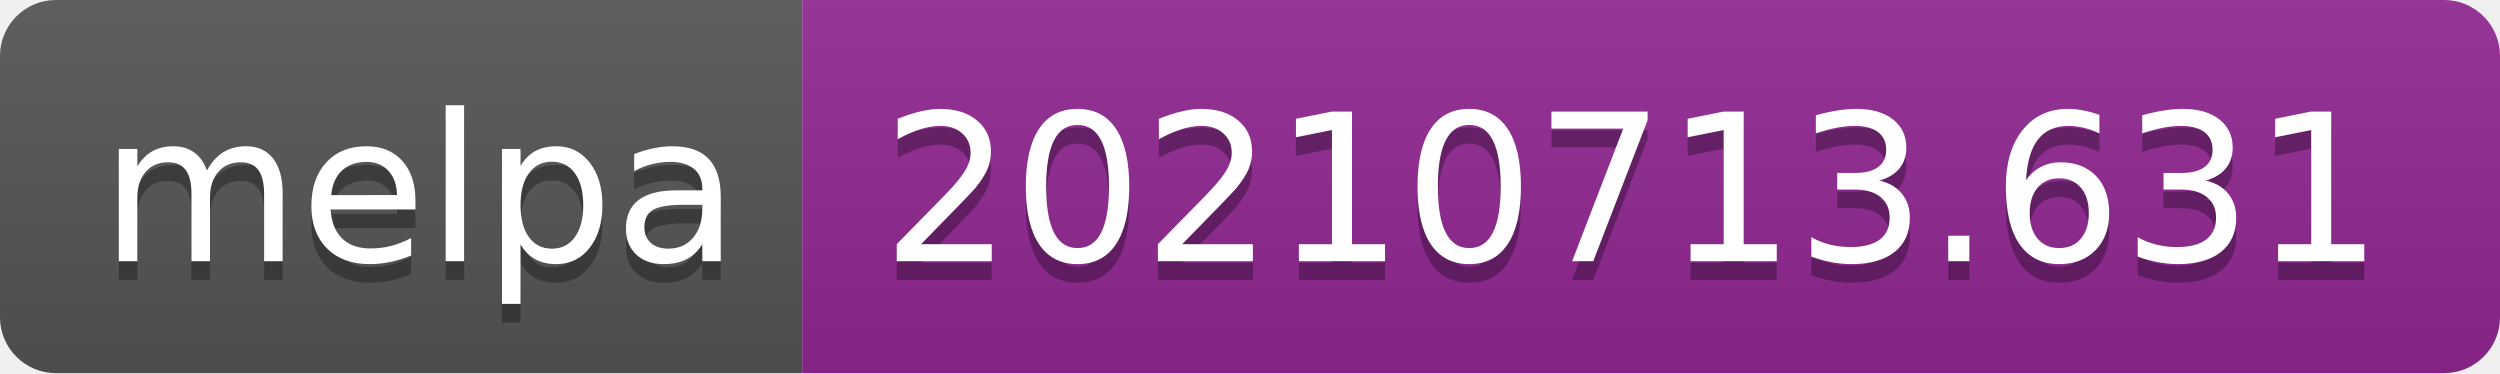
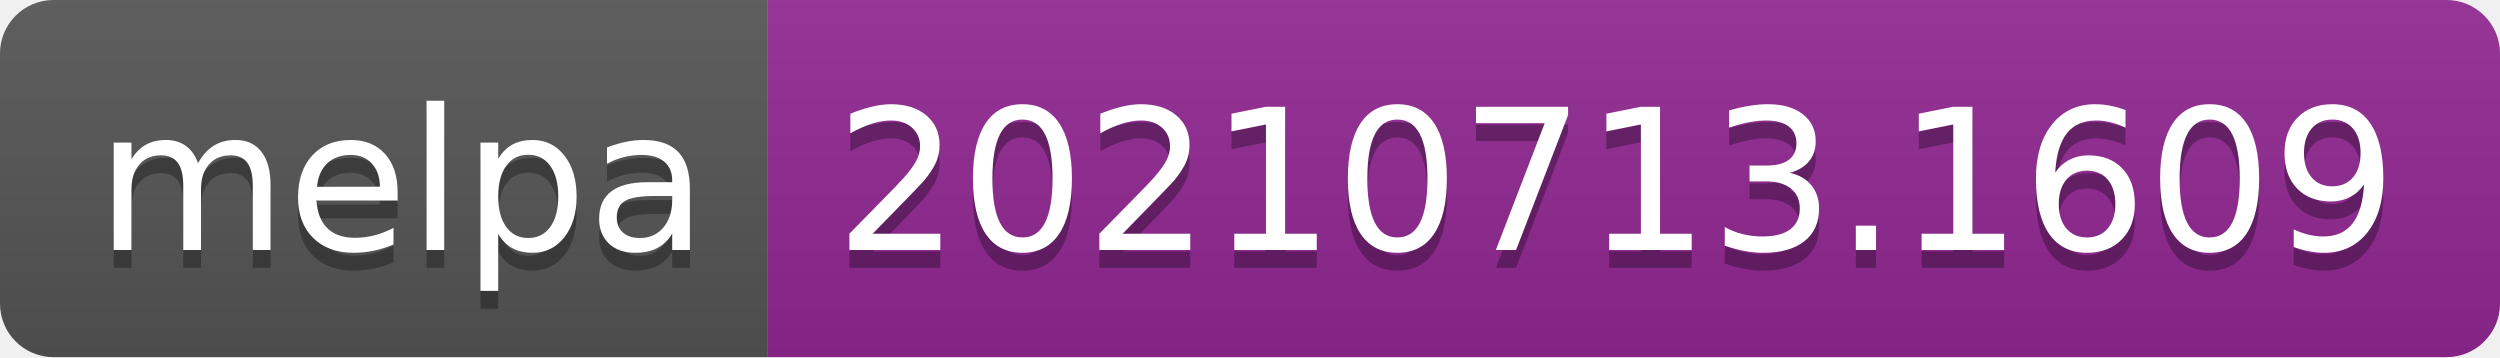
- <svg xmlns="http://www.w3.org/2000/svg" width="134" height="20" role="img" aria-label="melpa: 20210713.631">
+ <svg xmlns="http://www.w3.org/2000/svg" width="140" height="20" role="img" aria-label="melpa: 20210713.1609">
  <linearGradient id="s" x2="0" y2="100%">
    <stop offset="0" stop-color="#bbb" stop-opacity=".1" />
    <stop offset="1" stop-opacity=".1" />
  </linearGradient>
  <clipPath id="r">
-     <rect width="134" height="20" rx="3" fill="#fff" />
+     <rect width="140" height="20" rx="3" fill="#fff" />
  </clipPath>
  <g clip-path="url(#r)">
    <rect width="43" height="20" fill="#555" />
-     <rect x="43" width="91" height="20" fill="#922793" />
-     <rect width="134" height="20" fill="url(#s)" />
+     <rect x="43" width="97" height="20" fill="#922793" />
+     <rect width="140" height="20" fill="url(#s)" />
  </g>
  <g fill="#fff" text-anchor="middle" font-family="Verdana,Geneva,DejaVu Sans,sans-serif" text-rendering="geometricPrecision" font-size="110">
    <text aria-hidden="true" x="225" y="150" fill="#010101" fill-opacity=".3" transform="scale(.1)" textLength="330">melpa</text>
    <text x="225" y="140" transform="scale(.1)" fill="#fff" textLength="330">melpa</text>
-     <text aria-hidden="true" x="875" y="150" fill="#010101" fill-opacity=".3" transform="scale(.1)" textLength="810">20210713.631</text>
-     <text x="875" y="140" transform="scale(.1)" fill="#fff" textLength="810">20210713.631</text>
+     <text aria-hidden="true" x="905" y="150" fill="#010101" fill-opacity=".3" transform="scale(.1)" textLength="870">20210713.1609</text>
+     <text x="905" y="140" transform="scale(.1)" fill="#fff" textLength="870">20210713.1609</text>
  </g>
</svg>
